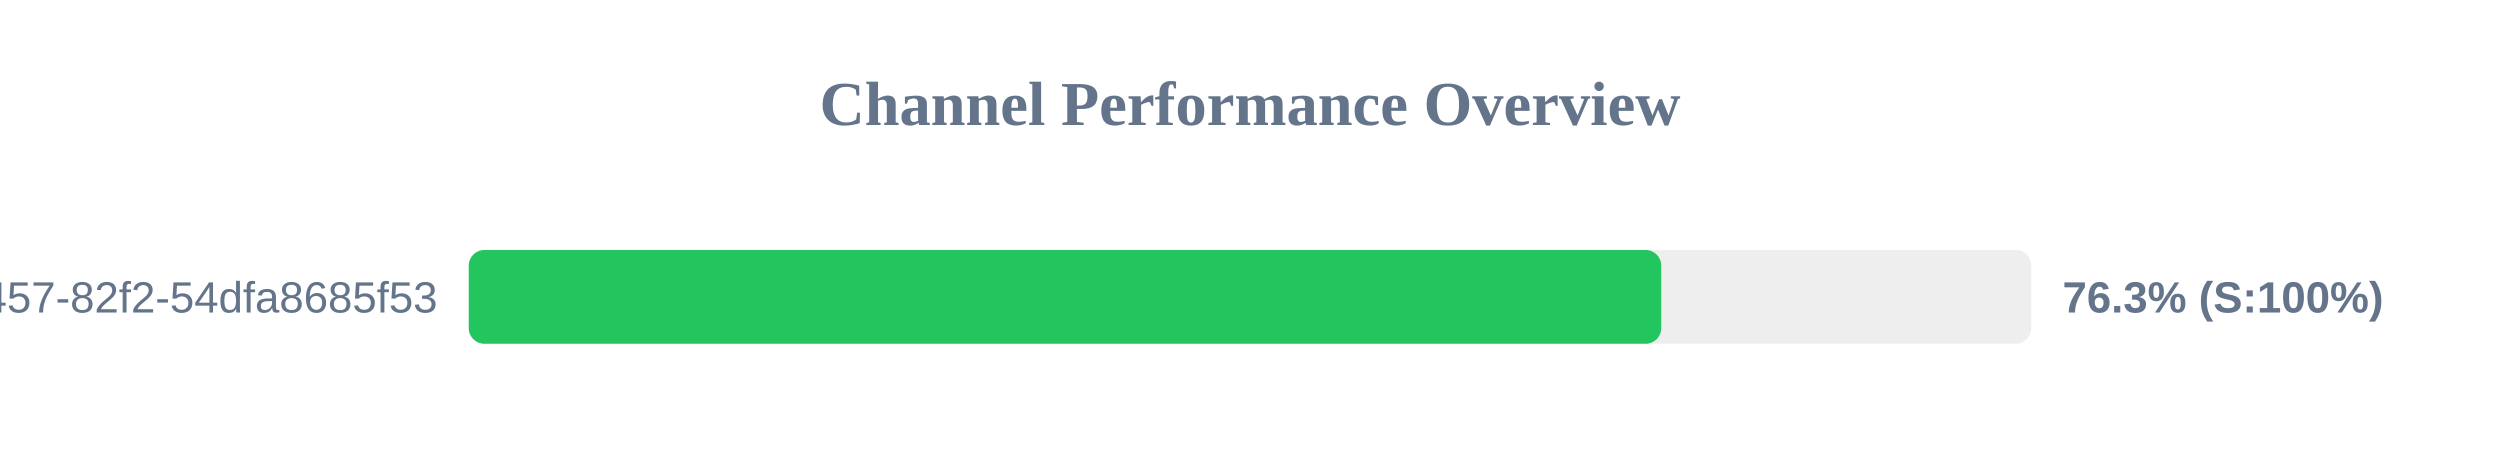
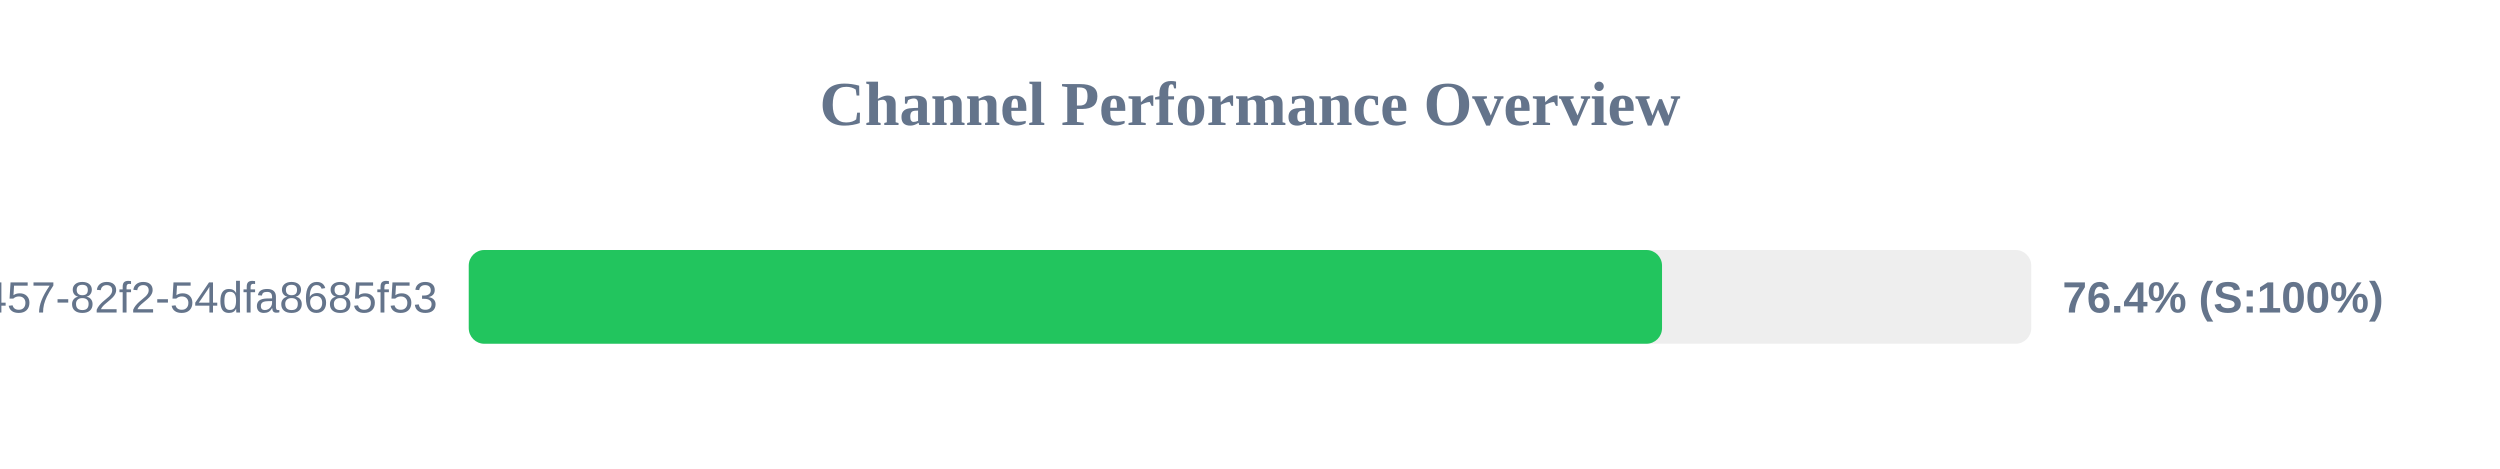
<svg xmlns="http://www.w3.org/2000/svg" width="800" height="150" version="1.1">
  <style>
        .row { font: 14px Arial; fill: #64748b; }
        .score { font: bold 14px Arial; fill: #64748b; }
    </style>
  <text x="400" y="40" text-anchor="middle" font-size="20px" font-weight="bold" fill="#64748b">Channel Performance Overview</text>
  <rect x="150" y="80" width="500" height="30" fill="#eee" rx="5" />
-   <rect x="150" y="80" width="381.6" height="30" fill="#22c55e" rx="5" />
+   <rect x="150" y="80" width="381.85" height="30" fill="#22c55e" rx="5" />
  <text x="140" y="100" text-anchor="end" class="row">?uuid=413c8b50-96bf-4457-82f2-54dfa8685f53</text>
-   <text x="660" y="100" text-anchor="start" class="score">76.3% (S:100%)</text>
+   <text x="660" y="100" text-anchor="start" class="score">76.4% (S:100%)</text>
</svg>
